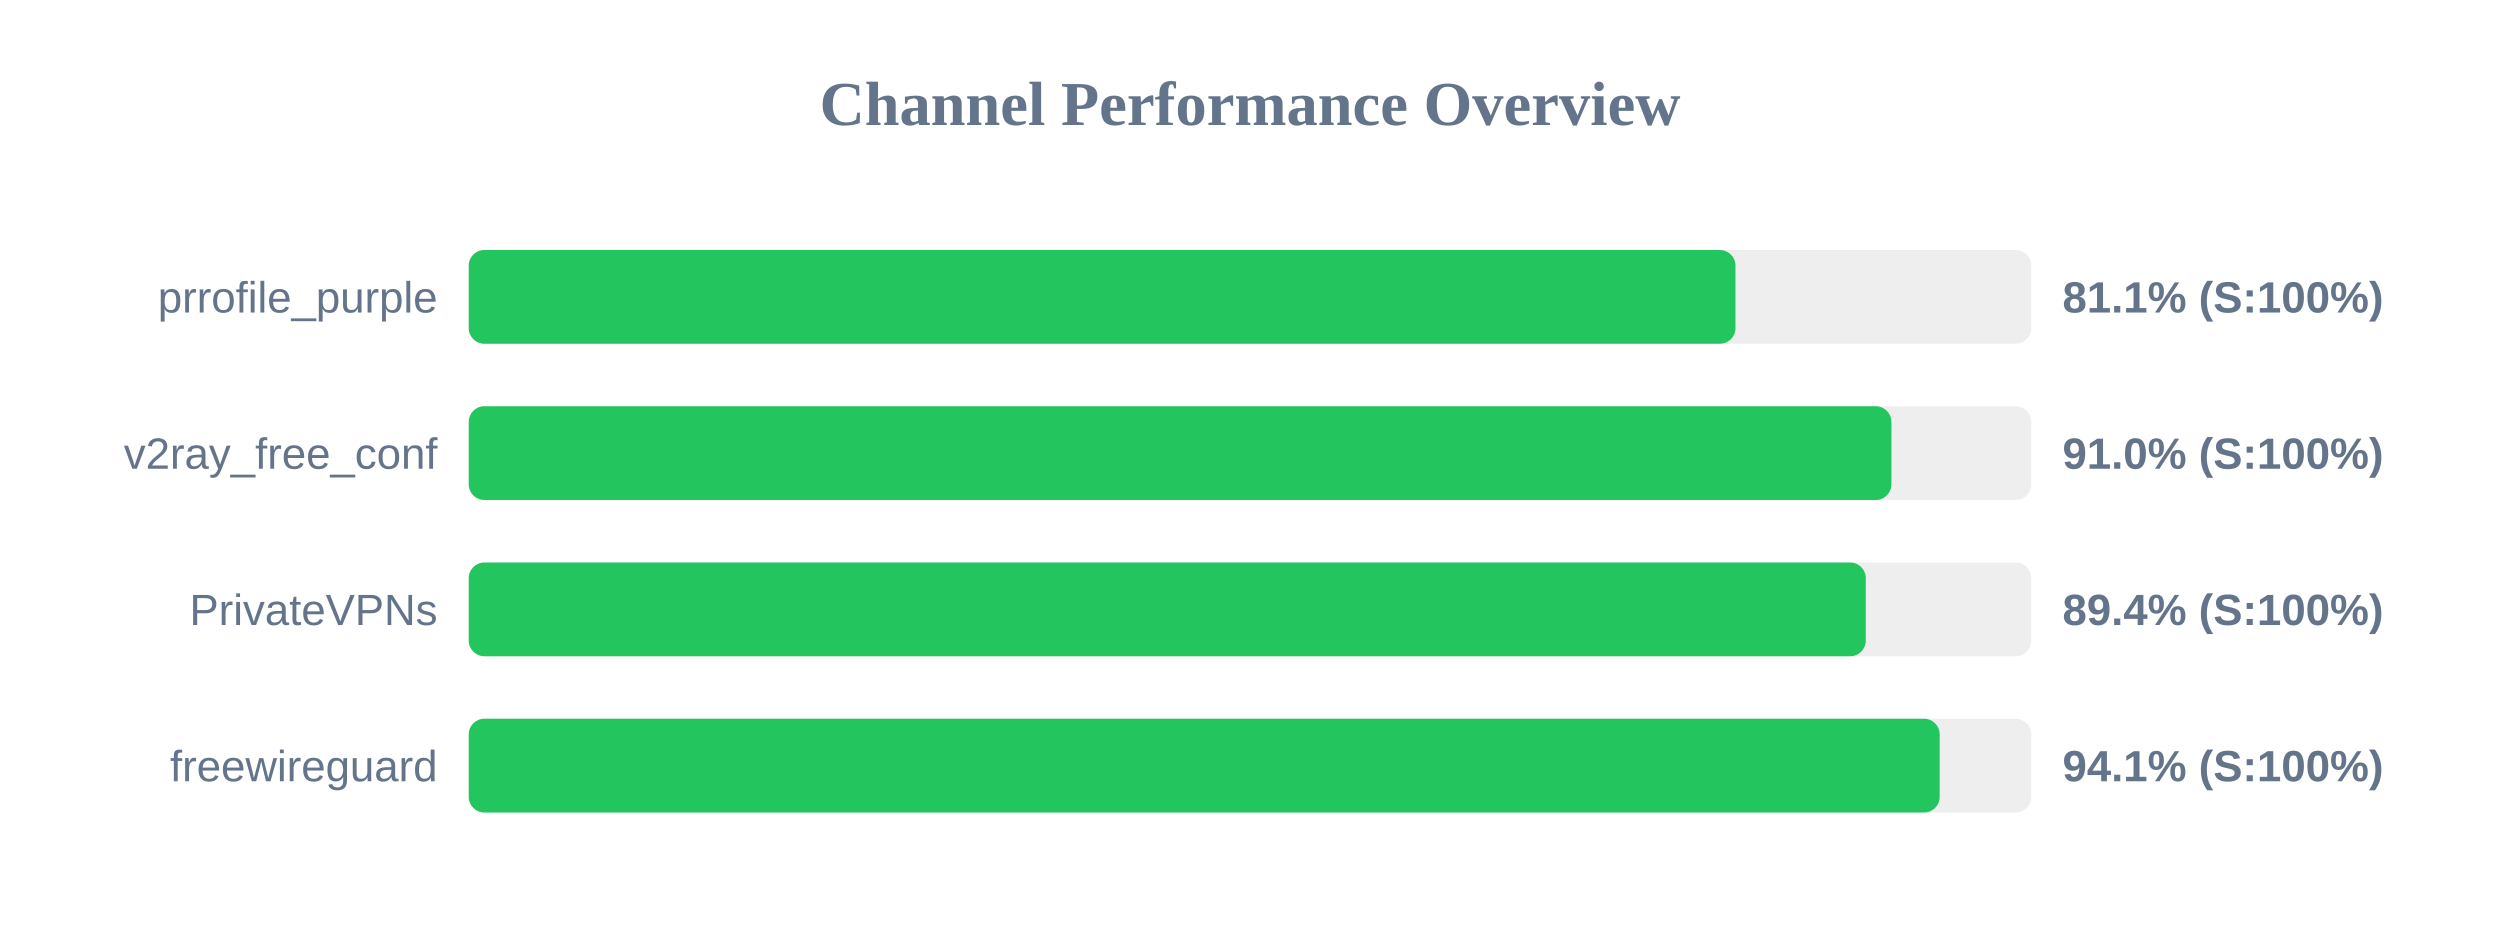
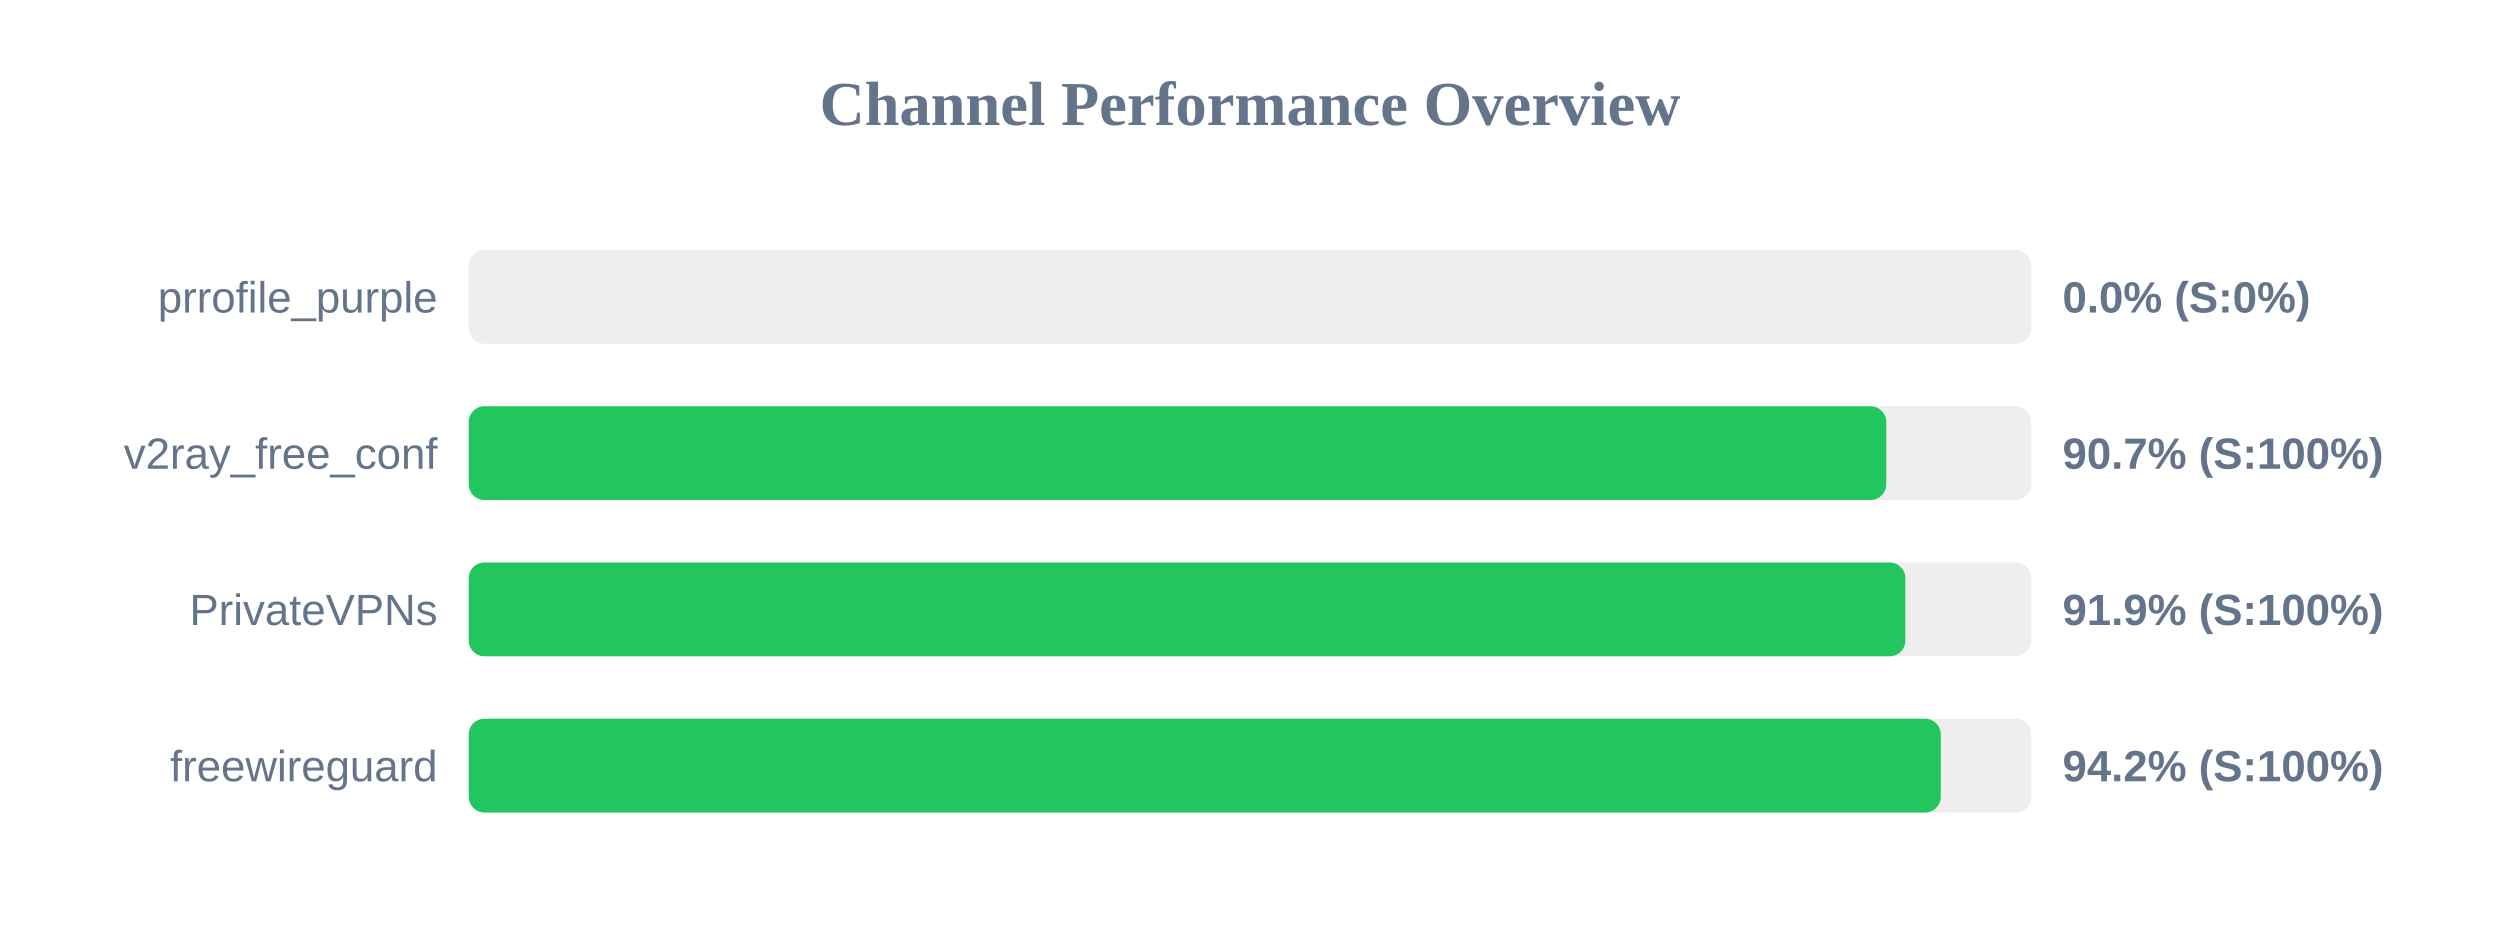
<svg xmlns="http://www.w3.org/2000/svg" width="800" height="300" version="1.1">
  <style>
        .row { font: 14px Arial; fill: #64748b; }
        .score { font: bold 14px Arial; fill: #64748b; }
    </style>
  <text x="400" y="40" text-anchor="middle" font-size="20px" font-weight="bold" fill="#64748b">Channel Performance Overview</text>
  <rect x="150" y="80" width="500" height="30" fill="#eee" rx="5" />
-   <rect x="150" y="80" width="405.35" height="30" fill="#22c55e" rx="5" />
+   <rect x="150" y="80" width="0.0" height="30" fill="#ef4444" rx="5" />
  <text x="140" y="100" text-anchor="end" class="row">prrofile_purple</text>
-   <text x="660" y="100" text-anchor="start" class="score">81.1% (S:100%)</text>
+   <text x="660" y="100" text-anchor="start" class="score">0.0% (S:0%)</text>
  <rect x="150" y="130" width="500" height="30" fill="#eee" rx="5" />
-   <rect x="150" y="130" width="455.25" height="30" fill="#22c55e" rx="5" />
+   <rect x="150" y="130" width="453.6" height="30" fill="#22c55e" rx="5" />
  <text x="140" y="150" text-anchor="end" class="row">v2ray_free_conf</text>
-   <text x="660" y="150" text-anchor="start" class="score">91.0% (S:100%)</text>
+   <text x="660" y="150" text-anchor="start" class="score">90.7% (S:100%)</text>
  <rect x="150" y="180" width="500" height="30" fill="#eee" rx="5" />
-   <rect x="150" y="180" width="447.05" height="30" fill="#22c55e" rx="5" />
+   <rect x="150" y="180" width="459.7" height="30" fill="#22c55e" rx="5" />
  <text x="140" y="200" text-anchor="end" class="row">PrivateVPNs</text>
-   <text x="660" y="200" text-anchor="start" class="score">89.4% (S:100%)</text>
+   <text x="660" y="200" text-anchor="start" class="score">91.9% (S:100%)</text>
  <rect x="150" y="230" width="500" height="30" fill="#eee" rx="5" />
-   <rect x="150" y="230" width="470.7" height="30" fill="#22c55e" rx="5" />
+   <rect x="150" y="230" width="471.05" height="30" fill="#22c55e" rx="5" />
  <text x="140" y="250" text-anchor="end" class="row">freewireguard</text>
-   <text x="660" y="250" text-anchor="start" class="score">94.1% (S:100%)</text>
+   <text x="660" y="250" text-anchor="start" class="score">94.2% (S:100%)</text>
</svg>
